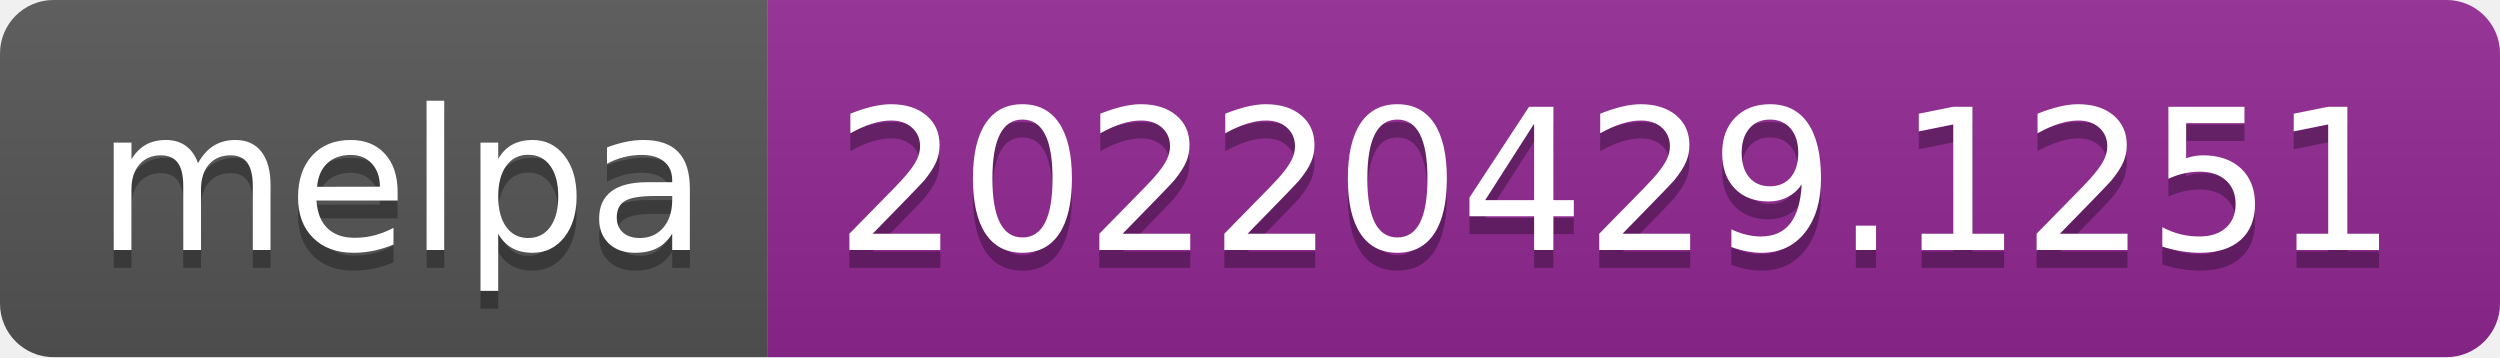
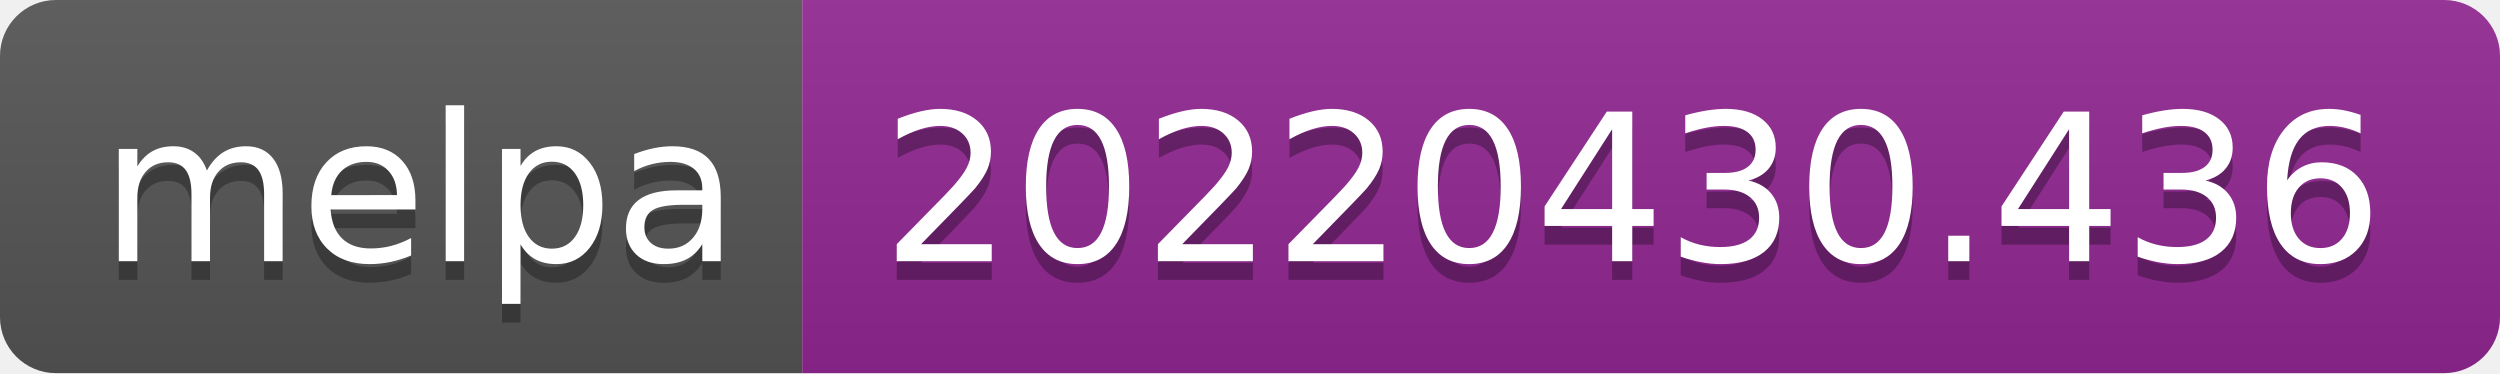
- <svg xmlns="http://www.w3.org/2000/svg" width="140" height="20" role="img" aria-label="melpa: 20220429.1251">
+ <svg xmlns="http://www.w3.org/2000/svg" width="134" height="20" role="img" aria-label="melpa: 20220430.436">
  <linearGradient id="s" x2="0" y2="100%">
    <stop offset="0" stop-color="#bbb" stop-opacity=".1" />
    <stop offset="1" stop-opacity=".1" />
  </linearGradient>
  <clipPath id="r">
-     <rect width="140" height="20" rx="3" fill="#fff" />
+     <rect width="134" height="20" rx="3" fill="#fff" />
  </clipPath>
  <g clip-path="url(#r)">
    <rect width="43" height="20" fill="#555" />
-     <rect x="43" width="97" height="20" fill="#922793" />
-     <rect width="140" height="20" fill="url(#s)" />
+     <rect x="43" width="91" height="20" fill="#922793" />
+     <rect width="134" height="20" fill="url(#s)" />
  </g>
  <g fill="#fff" text-anchor="middle" font-family="Verdana,Geneva,DejaVu Sans,sans-serif" text-rendering="geometricPrecision" font-size="110">
    <text aria-hidden="true" x="225" y="150" fill="#010101" fill-opacity=".3" transform="scale(.1)" textLength="330">melpa</text>
    <text x="225" y="140" transform="scale(.1)" fill="#fff" textLength="330">melpa</text>
-     <text aria-hidden="true" x="905" y="150" fill="#010101" fill-opacity=".3" transform="scale(.1)" textLength="870">20220429.1251</text>
-     <text x="905" y="140" transform="scale(.1)" fill="#fff" textLength="870">20220429.1251</text>
+     <text aria-hidden="true" x="875" y="150" fill="#010101" fill-opacity=".3" transform="scale(.1)" textLength="810">20220430.436</text>
+     <text x="875" y="140" transform="scale(.1)" fill="#fff" textLength="810">20220430.436</text>
  </g>
</svg>
